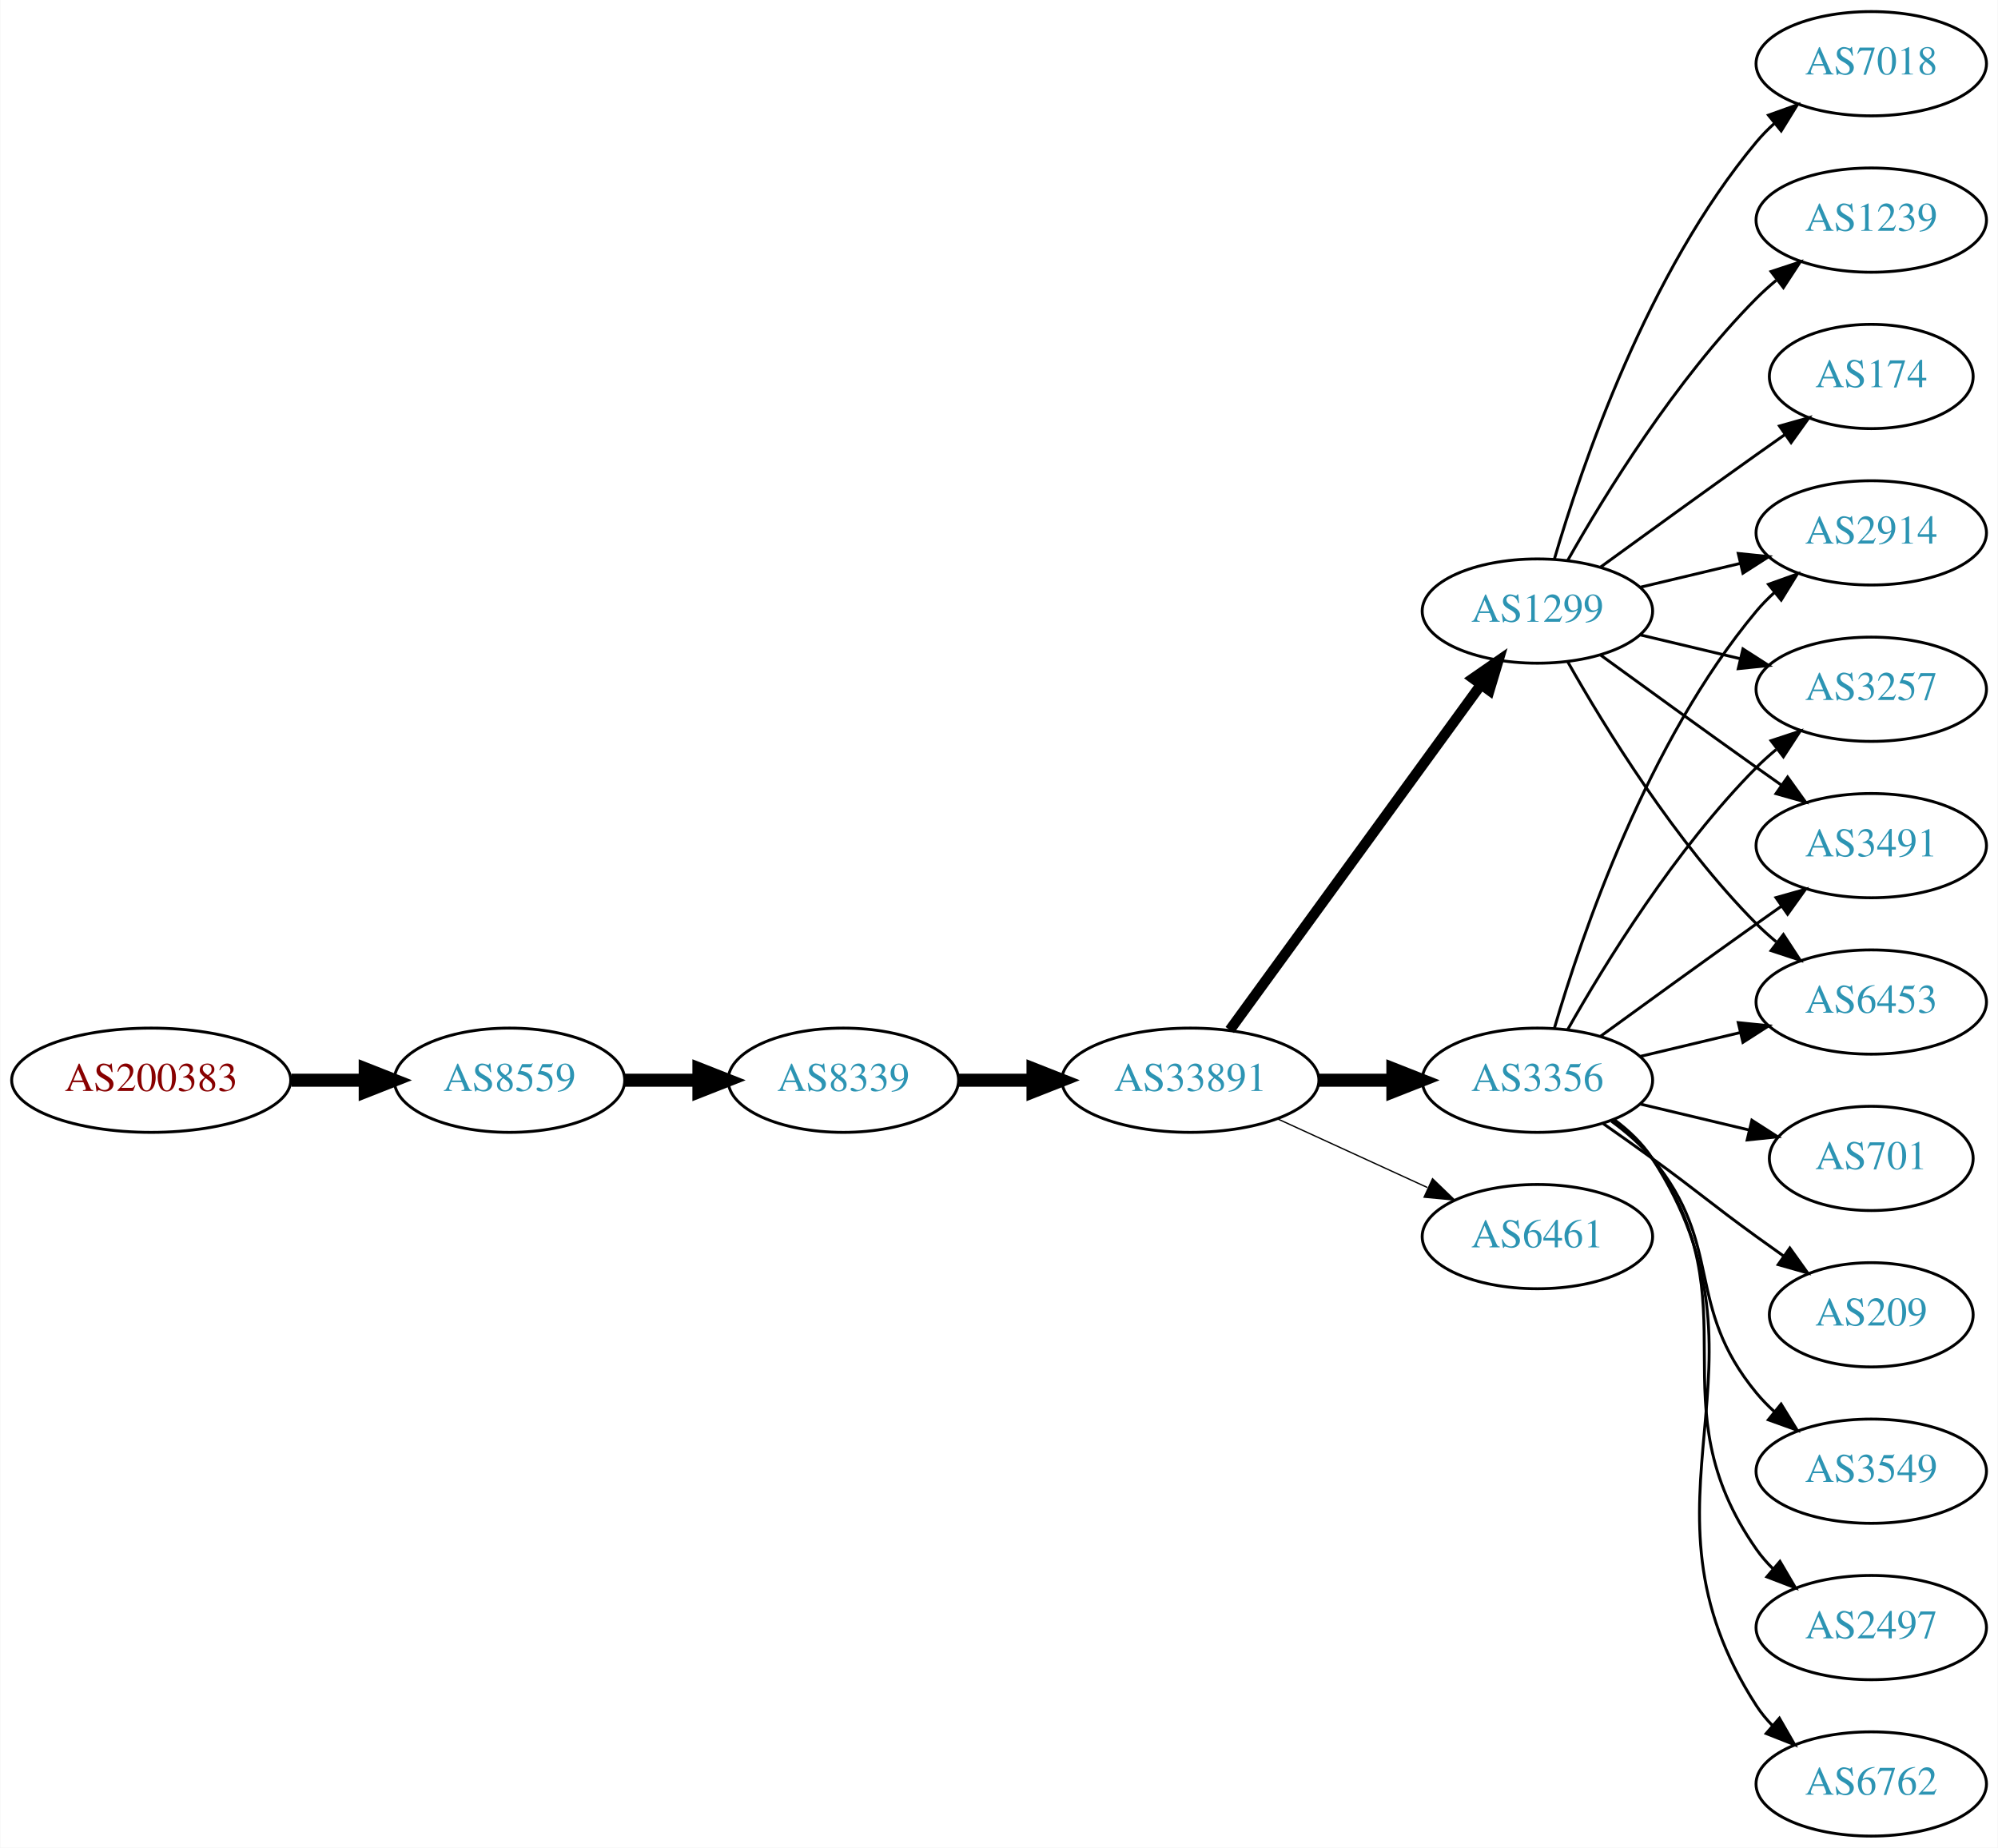
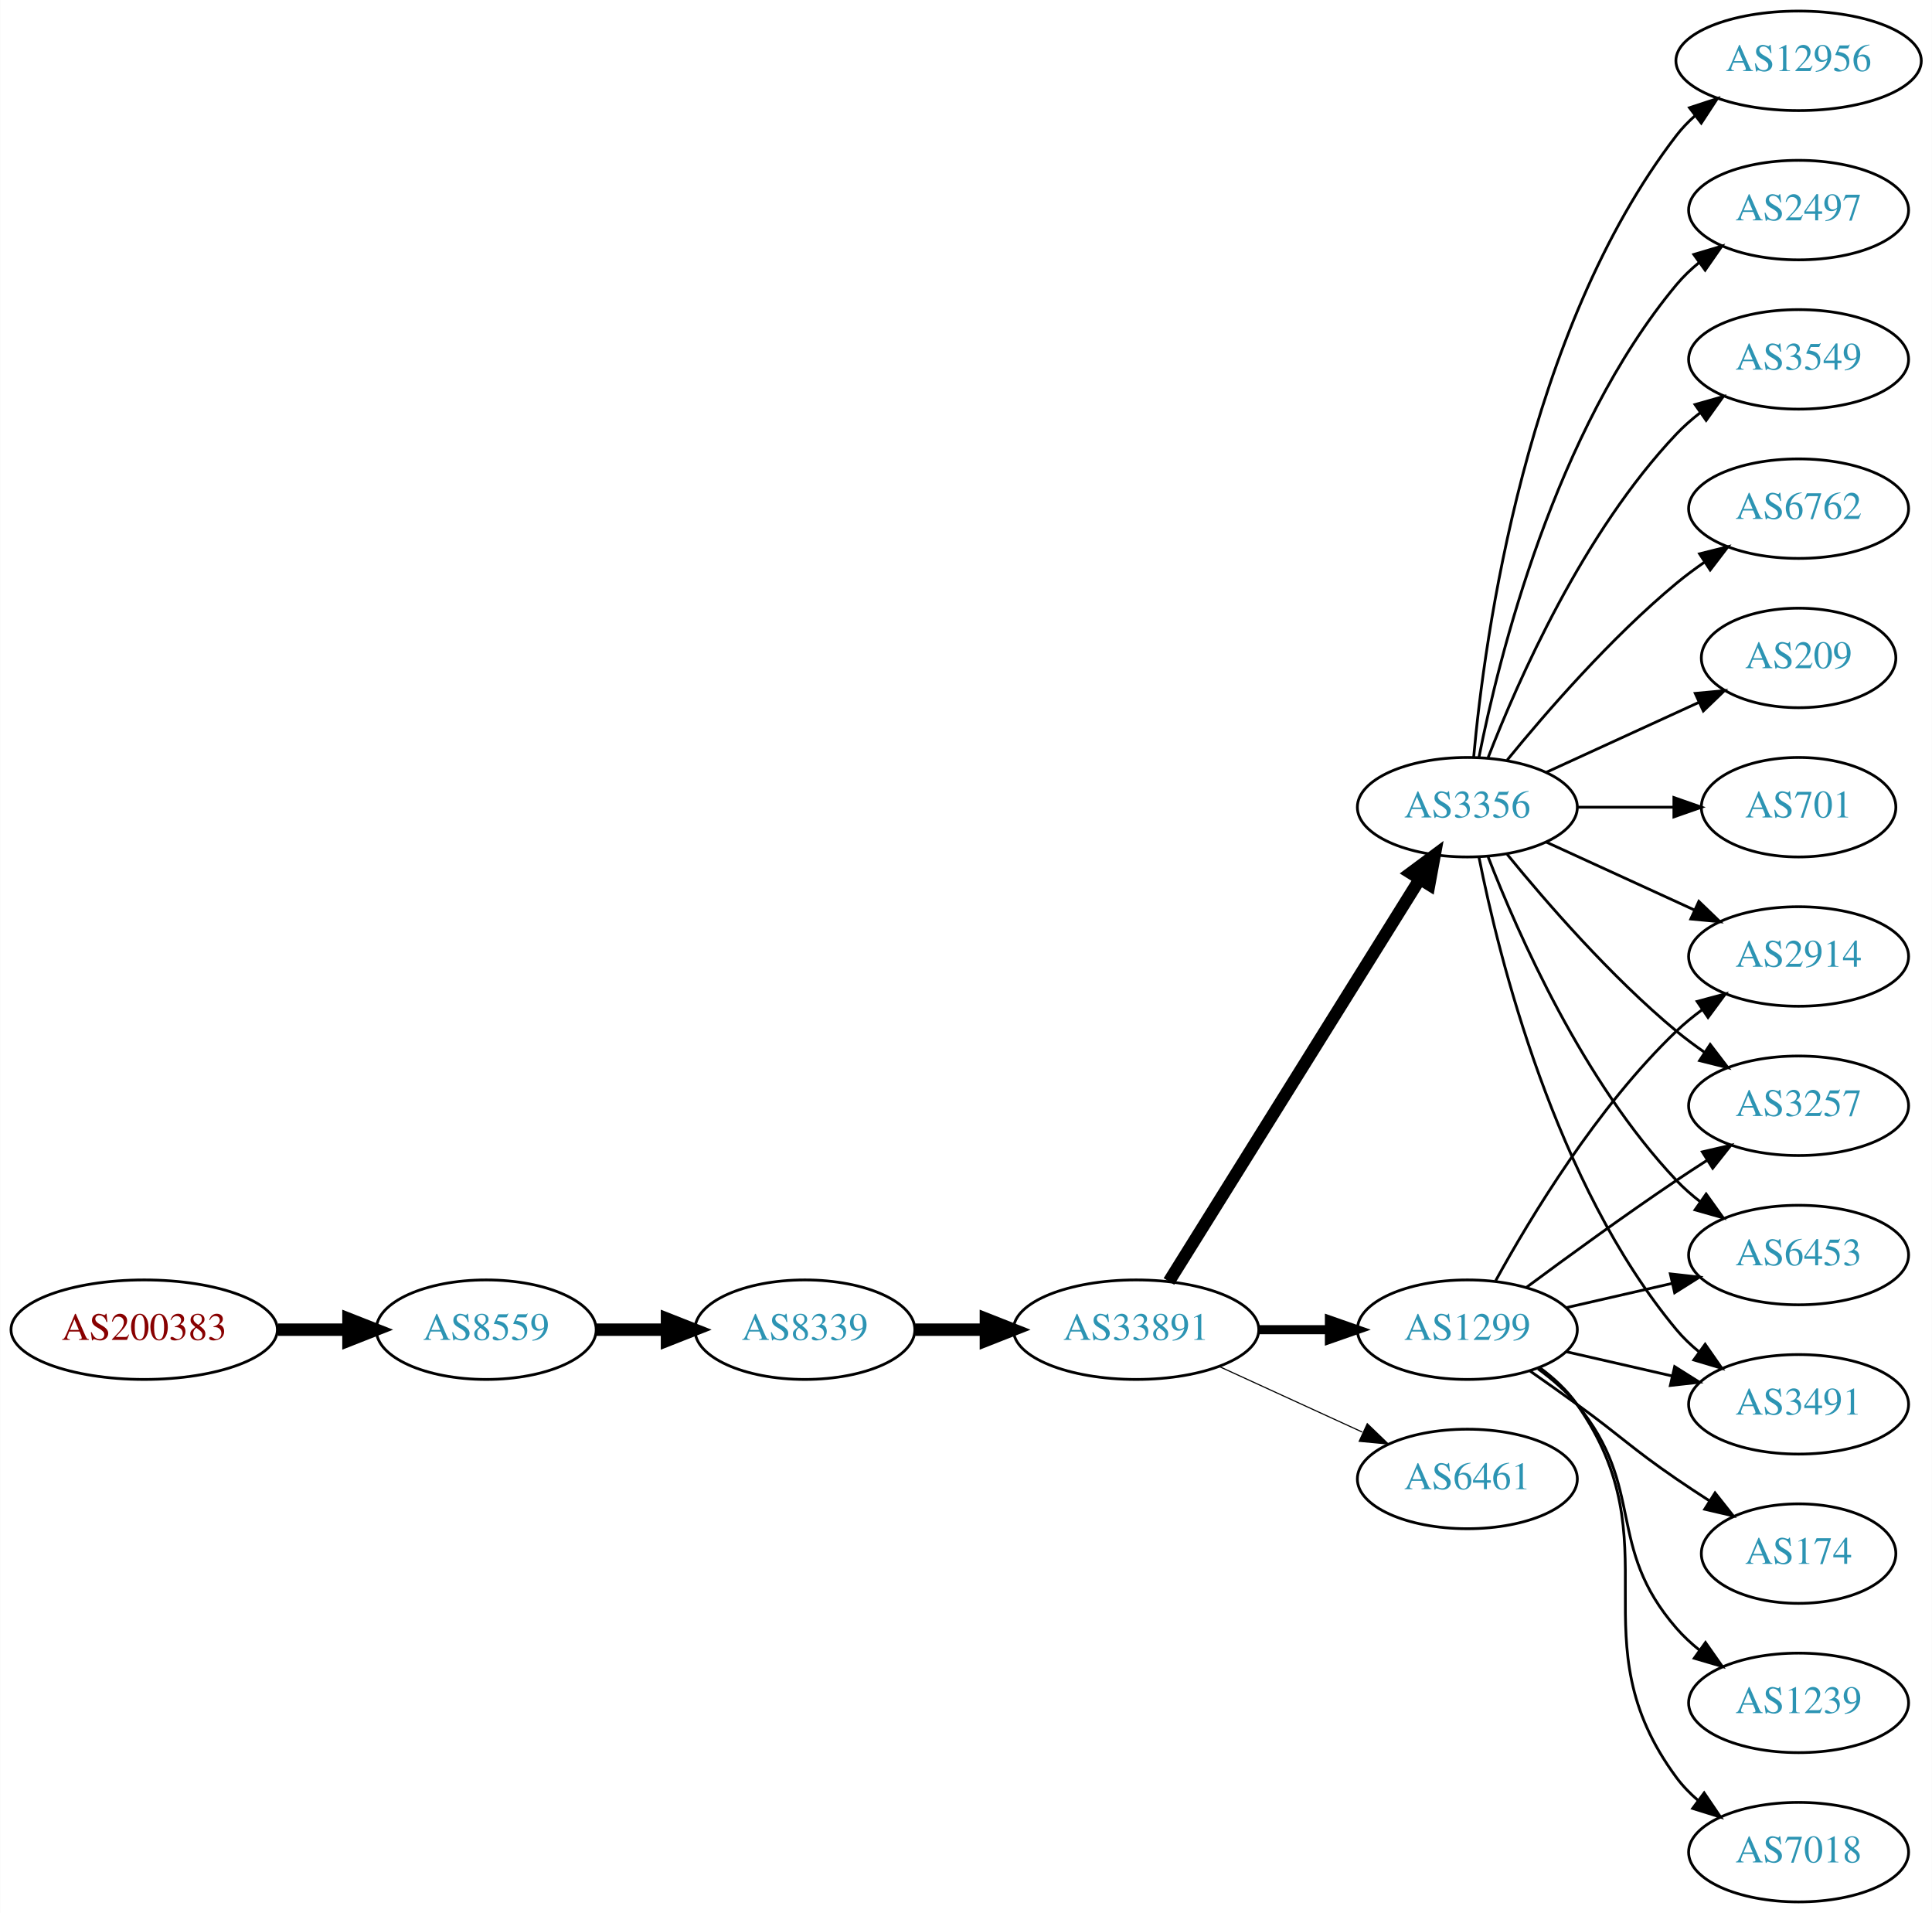
- <svg xmlns="http://www.w3.org/2000/svg" xmlns:xlink="http://www.w3.org/1999/xlink" width="690pt" height="638pt" viewBox="0.00 0.00 689.76 638.00">
-   <g id="graph0" class="graph" transform="scale(1 1) rotate(0) translate(4 634)">
-     <polygon fill="white" stroke="none" points="-4,4 -4,-634 685.755,-634 685.755,4 -4,4" />
+ <svg xmlns="http://www.w3.org/2000/svg" xmlns:xlink="http://www.w3.org/1999/xlink" width="699pt" height="692pt" viewBox="0.00 0.00 698.85 692.00">
+   <g id="graph0" class="graph" transform="scale(1 1) rotate(0) translate(4 688)">
+     <polygon fill="white" stroke="none" points="-4,4 -4,-688 694.855,-688 694.855,4 -4,4" />
    <g id="node1" class="node">
      <g id="a_node1">
        <a xlink:href="/asn/200383" xlink:title="AS200383 ~ EPB EDV-Partner OG [AT]">
-           <ellipse fill="#ffffff" stroke="black" cx="48.096" cy="-261" rx="48.192" ry="18" />
-           <text text-anchor="middle" x="48.096" y="-257.3" font-family="Times,serif" font-size="14.00" fill="#880000">AS200383</text>
+           <ellipse fill="#ffffff" stroke="black" cx="48.096" cy="-207" rx="48.192" ry="18" />
+           <text text-anchor="middle" x="48.096" y="-203.3" font-family="Times,serif" font-size="14.00" fill="#880000">AS200383</text>
        </a>
      </g>
    </g>
    <g id="node2" class="node">
      <g id="a_node2">
        <a xlink:href="/asn/8559" xlink:title="AS8559 ~ WELLCOM [AT]">
-           <ellipse fill="#ffffff" stroke="black" cx="171.838" cy="-261" rx="39.794" ry="18" />
-           <text text-anchor="middle" x="171.838" y="-257.3" font-family="Times,serif" font-size="14.00" fill="#2c94b3">AS8559</text>
+           <ellipse fill="#ffffff" stroke="black" cx="171.838" cy="-207" rx="39.794" ry="18" />
+           <text text-anchor="middle" x="171.838" y="-203.3" font-family="Times,serif" font-size="14.00" fill="#2c94b3">AS8559</text>
        </a>
      </g>
    </g>
    <g id="edge1" class="edge">
-       <path fill="none" stroke="black" stroke-width="4.5" d="M96.513,-261C104.867,-261 113.577,-261 121.969,-261" />
-       <polygon fill="black" stroke="black" stroke-width="4.5" points="122.004,-264.938 132.004,-261 122.004,-257.063 122.004,-264.938" />
+       <path fill="none" stroke="black" stroke-width="4.5" d="M96.513,-207C104.867,-207 113.577,-207 121.969,-207" />
+       <polygon fill="black" stroke="black" stroke-width="4.5" points="122.004,-210.938 132.004,-207 122.004,-203.063 122.004,-210.938" />
    </g>
    <g id="node3" class="node">
      <g id="a_node3">
        <a xlink:href="/asn/8339" xlink:title="AS8339 ~ kabelplus GmbH [AT]">
-           <ellipse fill="#ffffff" stroke="black" cx="287.131" cy="-261" rx="39.794" ry="18" />
-           <text text-anchor="middle" x="287.131" y="-257.3" font-family="Times,serif" font-size="14.00" fill="#2c94b3">AS8339</text>
+           <ellipse fill="#ffffff" stroke="black" cx="287.131" cy="-207" rx="39.794" ry="18" />
+           <text text-anchor="middle" x="287.131" y="-203.3" font-family="Times,serif" font-size="14.00" fill="#2c94b3">AS8339</text>
        </a>
      </g>
    </g>
    <g id="edge2" class="edge">
-       <path fill="none" stroke="black" stroke-width="4.5" d="M211.51,-261C219.713,-261 228.477,-261 237.009,-261" />
-       <polygon fill="black" stroke="black" stroke-width="4.5" points="237.248,-264.938 247.248,-261 237.248,-257.063 237.248,-264.938" />
+       <path fill="none" stroke="black" stroke-width="4.5" d="M211.51,-207C219.713,-207 228.477,-207 237.009,-207" />
+       <polygon fill="black" stroke="black" stroke-width="4.5" points="237.248,-210.938 247.248,-207 237.248,-203.063 237.248,-210.938" />
    </g>
    <g id="node4" class="node">
      <g id="a_node4">
        <a xlink:href="/asn/33891" xlink:title="AS33891 ~ CORE-BACKBONE GMBH GLOBAL NETWORK [DE]">
-           <ellipse fill="#ffffff" stroke="black" cx="406.973" cy="-261" rx="44.393" ry="18" />
-           <text text-anchor="middle" x="406.973" y="-257.3" font-family="Times,serif" font-size="14.00" fill="#2c94b3">AS33891</text>
+           <ellipse fill="#ffffff" stroke="black" cx="406.973" cy="-207" rx="44.393" ry="18" />
+           <text text-anchor="middle" x="406.973" y="-203.3" font-family="Times,serif" font-size="14.00" fill="#2c94b3">AS33891</text>
        </a>
      </g>
    </g>
    <g id="edge3" class="edge">
-       <path fill="none" stroke="black" stroke-width="4.5" d="M327.044,-261C335.146,-261 343.821,-261 352.348,-261" />
-       <polygon fill="black" stroke="black" stroke-width="4.5" points="352.625,-264.938 362.625,-261 352.625,-257.063 352.625,-264.938" />
+       <path fill="none" stroke="black" stroke-width="4.5" d="M327.044,-207C335.146,-207 343.821,-207 352.348,-207" />
+       <polygon fill="black" stroke="black" stroke-width="4.5" points="352.625,-210.938 362.625,-207 352.625,-203.063 352.625,-210.938" />
    </g>
    <g id="node5" class="node">
      <g id="a_node5">
-         <a xlink:href="/asn/3356" xlink:title="AS3356 ~ Level 3 Parent, LLC [US]">
-           <ellipse fill="#ffffff" stroke="black" cx="526.816" cy="-261" rx="39.794" ry="18" />
-           <text text-anchor="middle" x="526.816" y="-257.3" font-family="Times,serif" font-size="14.00" fill="#2c94b3">AS3356</text>
+         <a xlink:href="/asn/1299" xlink:title="AS1299 ~ Telia Carrier [EU]">
+           <ellipse fill="#ffffff" stroke="black" cx="526.816" cy="-207" rx="39.794" ry="18" />
+           <text text-anchor="middle" x="526.816" y="-203.3" font-family="Times,serif" font-size="14.00" fill="#2c94b3">AS1299</text>
        </a>
      </g>
    </g>
    <g id="edge4" class="edge">
-       <path fill="none" stroke="black" stroke-width="4.5" d="M451.185,-261C459.497,-261 468.26,-261 476.742,-261" />
-       <polygon fill="black" stroke="black" stroke-width="4.5" points="476.901,-264.938 486.901,-261 476.901,-257.063 476.901,-264.938" />
+       <path fill="none" stroke="black" stroke-width="3.273" d="M451.185,-207C459.497,-207 468.26,-207 476.742,-207" />
+       <polygon fill="black" stroke="black" stroke-width="3.273" points="476.901,-210.5 486.901,-207 476.901,-203.5 476.901,-210.5" />
    </g>
    <g id="node6" class="node">
      <g id="a_node6">
-         <a xlink:href="/asn/1299" xlink:title="AS1299 ~ Telia Carrier [EU]">
-           <ellipse fill="#ffffff" stroke="black" cx="526.816" cy="-423" rx="39.794" ry="18" />
-           <text text-anchor="middle" x="526.816" y="-419.3" font-family="Times,serif" font-size="14.00" fill="#2c94b3">AS1299</text>
+         <a xlink:href="/asn/3356" xlink:title="AS3356 ~ Level 3 Parent, LLC [US]">
+           <ellipse fill="#ffffff" stroke="black" cx="526.816" cy="-396" rx="39.794" ry="18" />
+           <text text-anchor="middle" x="526.816" y="-392.3" font-family="Times,serif" font-size="14.00" fill="#2c94b3">AS3356</text>
        </a>
      </g>
    </g>
    <g id="edge5" class="edge">
-       <path fill="none" stroke="black" stroke-width="3.6" d="M420.585,-278.337C441.405,-306.96 483.068,-364.233 507.257,-397.486" />
-       <polygon fill="black" stroke="black" stroke-width="3.6" points="504.583,-399.76 513.295,-405.788 510.243,-395.642 504.583,-399.76" />
+       <path fill="none" stroke="black" stroke-width="4.5" d="M418.849,-224.442C439.632,-257.775 485.093,-330.686 509.521,-369.866" />
+       <polygon fill="black" stroke="black" stroke-width="4.5" points="506.335,-372.198 514.967,-378.6 513.018,-368.031 506.335,-372.198" />
    </g>
    <g id="node7" class="node">
      <g id="a_node7">
        <a xlink:href="/asn/6461" xlink:title="AS6461 ~ Zayo Bandwidth [US]">
-           <ellipse fill="#ffffff" stroke="black" cx="526.816" cy="-207" rx="39.794" ry="18" />
-           <text text-anchor="middle" x="526.816" y="-203.3" font-family="Times,serif" font-size="14.00" fill="#2c94b3">AS6461</text>
+           <ellipse fill="#ffffff" stroke="black" cx="526.816" cy="-153" rx="39.794" ry="18" />
+           <text text-anchor="middle" x="526.816" y="-149.3" font-family="Times,serif" font-size="14.00" fill="#2c94b3">AS6461</text>
        </a>
      </g>
    </g>
    <g id="edge6" class="edge">
-       <path fill="none" stroke="black" stroke-width="0.45" d="M437.103,-247.652C452.714,-240.498 472.112,-231.609 488.784,-223.97" />
-       <polygon fill="black" stroke="black" stroke-width="0.45" points="490.603,-226.986 498.236,-219.638 487.687,-220.622 490.603,-226.986" />
-     </g>
-     <g id="node8" class="node">
-       <g id="a_node8">
-         <a xlink:href="/asn/209" xlink:title="AS209 ~ CenturyLink Communications, LLC [US]">
-           <ellipse fill="#ffffff" stroke="black" cx="642.109" cy="-180" rx="35.194" ry="18" />
-           <text text-anchor="middle" x="642.109" y="-176.3" font-family="Times,serif" font-size="14.00" fill="#2c94b3">AS209</text>
-         </a>
-       </g>
-     </g>
-     <g id="edge7" class="edge">
-       <path fill="none" stroke="black" d="M549.573,-245.991C555.108,-242.121 561.026,-237.936 566.463,-234 582.662,-222.271 586.263,-218.729 602.463,-207 605.491,-204.807 608.67,-202.537 611.849,-200.287" />
-       <polygon fill="black" stroke="black" points="613.991,-203.059 620.159,-194.445 609.965,-197.333 613.991,-203.059" />
-     </g>
-     <g id="node9" class="node">
-       <g id="a_node9">
-         <a xlink:href="/asn/3491" xlink:title="AS3491 ~ PCCW Global, Inc. [US]">
-           <ellipse fill="#ffffff" stroke="black" cx="642.109" cy="-342" rx="39.794" ry="18" />
-           <text text-anchor="middle" x="642.109" y="-338.3" font-family="Times,serif" font-size="14.00" fill="#2c94b3">AS3491</text>
-         </a>
-       </g>
-     </g>
-     <g id="edge8" class="edge">
-       <path fill="none" stroke="black" d="M548.664,-276.222C563.598,-287.091 584.212,-302.025 602.463,-315 605.283,-317.005 608.226,-319.085 611.174,-321.159" />
-       <polygon fill="black" stroke="black" points="609.201,-324.05 619.399,-326.926 613.22,-318.319 609.201,-324.05" />
-     </g>
-     <g id="node10" class="node">
-       <g id="a_node10">
-         <a xlink:href="/asn/3549" xlink:title="AS3549 ~ Level 3 Parent, LLC [US]">
-           <ellipse fill="#ffffff" stroke="black" cx="642.109" cy="-126" rx="39.794" ry="18" />
-           <text text-anchor="middle" x="642.109" y="-122.3" font-family="Times,serif" font-size="14.00" fill="#2c94b3">AS3549</text>
-         </a>
-       </g>
-     </g>
-     <g id="edge9" class="edge">
-       <path fill="none" stroke="black" d="M552.397,-246.844C557.491,-243.128 562.505,-238.799 566.463,-234 591.527,-203.606 577.398,-183.394 602.463,-153 604.318,-150.75 606.405,-148.604 608.624,-146.576" />
-       <polygon fill="black" stroke="black" points="610.972,-149.177 616.528,-140.156 606.559,-143.744 610.972,-149.177" />
+       <path fill="none" stroke="black" stroke-width="0.409" d="M437.103,-193.652C452.714,-186.498 472.112,-177.609 488.784,-169.97" />
+       <polygon fill="black" stroke="black" stroke-width="0.409" points="490.603,-172.986 498.236,-165.638 487.687,-166.622 490.603,-172.986" />
    </g>
    <g id="node11" class="node">
      <g id="a_node11">
-         <a xlink:href="/asn/2497" xlink:title="AS2497 ~ Internet Initiative Japan Inc. [JP]">
-           <ellipse fill="#ffffff" stroke="black" cx="642.109" cy="-72" rx="39.794" ry="18" />
-           <text text-anchor="middle" x="642.109" y="-68.3" font-family="Times,serif" font-size="14.00" fill="#2c94b3">AS2497</text>
-         </a>
-       </g>
-     </g>
-     <g id="edge10" class="edge">
-       <path fill="none" stroke="black" d="M552.975,-247.284C558.04,-243.545 562.895,-239.096 566.463,-234 602.076,-183.131 566.849,-149.869 602.463,-99 604.135,-96.611 606.09,-94.365 608.217,-92.267" />
-       <polygon fill="black" stroke="black" points="610.582,-94.851 615.95,-85.716 606.057,-89.51 610.582,-94.851" />
+         <a xlink:href="/asn/3257" xlink:title="AS3257 ~ GTT [DE]">
+           <ellipse fill="#ffffff" stroke="black" cx="646.659" cy="-288" rx="39.794" ry="18" />
+           <text text-anchor="middle" x="646.659" y="-284.3" font-family="Times,serif" font-size="14.00" fill="#2c94b3">AS3257</text>
+         </a>
+       </g>
+     </g>
+     <g id="edge22" class="edge">
+       <path fill="none" stroke="black" d="M548.146,-222.277C563.009,-233.304 583.753,-248.407 602.463,-261 606.012,-263.389 609.762,-265.839 613.51,-268.242" />
+       <polygon fill="black" stroke="black" points="611.836,-271.325 622.159,-273.712 615.578,-265.409 611.836,-271.325" />
    </g>
    <g id="node12" class="node">
      <g id="a_node12">
        <a xlink:href="/asn/6453" xlink:title="AS6453 ~ TATA COMMUNICATIONS (AMERICA) INC [US]">
-           <ellipse fill="#ffffff" stroke="black" cx="642.109" cy="-288" rx="39.794" ry="18" />
-           <text text-anchor="middle" x="642.109" y="-284.3" font-family="Times,serif" font-size="14.00" fill="#2c94b3">AS6453</text>
-         </a>
-       </g>
-     </g>
-     <g id="edge11" class="edge">
-       <path fill="none" stroke="black" d="M562.423,-269.248C573.295,-271.838 585.449,-274.735 596.891,-277.462" />
-       <polygon fill="black" stroke="black" points="596.175,-280.889 606.714,-279.803 597.798,-274.08 596.175,-280.889" />
+           <ellipse fill="#ffffff" stroke="black" cx="646.659" cy="-234" rx="39.794" ry="18" />
+           <text text-anchor="middle" x="646.659" y="-230.3" font-family="Times,serif" font-size="14.00" fill="#2c94b3">AS6453</text>
+         </a>
+       </g>
+     </g>
+     <g id="edge17" class="edge">
+       <path fill="none" stroke="black" d="M562.535,-214.955C574.535,-217.704 588.156,-220.825 600.849,-223.733" />
+       <polygon fill="black" stroke="black" points="600.251,-227.187 610.78,-226.009 601.815,-220.364 600.251,-227.187" />
    </g>
    <g id="node13" class="node">
      <g id="a_node13">
+         <a xlink:href="/asn/3491" xlink:title="AS3491 ~ PCCW Global, Inc. [US]">
+           <ellipse fill="#ffffff" stroke="black" cx="646.659" cy="-180" rx="39.794" ry="18" />
+           <text text-anchor="middle" x="646.659" y="-176.3" font-family="Times,serif" font-size="14.00" fill="#2c94b3">AS3491</text>
+         </a>
+       </g>
+     </g>
+     <g id="edge19" class="edge">
+       <path fill="none" stroke="black" d="M562.535,-199.045C574.535,-196.296 588.156,-193.175 600.849,-190.267" />
+       <polygon fill="black" stroke="black" points="601.815,-193.636 610.78,-187.991 600.251,-186.813 601.815,-193.636" />
+     </g>
+     <g id="node15" class="node">
+       <g id="a_node15">
+         <a xlink:href="/asn/2914" xlink:title="AS2914 ~ NTT America, Inc. [US]">
+           <ellipse fill="#ffffff" stroke="black" cx="646.659" cy="-342" rx="39.794" ry="18" />
+           <text text-anchor="middle" x="646.659" y="-338.3" font-family="Times,serif" font-size="14.00" fill="#2c94b3">AS2914</text>
+         </a>
+       </g>
+     </g>
+     <g id="edge20" class="edge">
+       <path fill="none" stroke="black" d="M537.057,-224.713C549.603,-247.561 573.78,-287.611 602.463,-315 605.331,-317.739 608.52,-320.347 611.829,-322.785" />
+       <polygon fill="black" stroke="black" points="609.952,-325.742 620.188,-328.477 613.892,-319.956 609.952,-325.742" />
+     </g>
+     <g id="node18" class="node">
+       <g id="a_node18">
+         <a xlink:href="/asn/174" xlink:title="AS174 ~ Cogent Communications [US]">
+           <ellipse fill="#ffffff" stroke="black" cx="646.659" cy="-126" rx="35.194" ry="18" />
+           <text text-anchor="middle" x="646.659" y="-122.3" font-family="Times,serif" font-size="14.00" fill="#2c94b3">AS174</text>
+         </a>
+       </g>
+     </g>
+     <g id="edge18" class="edge">
+       <path fill="none" stroke="black" d="M549.573,-191.991C555.108,-188.121 561.026,-183.936 566.463,-180 582.662,-168.271 585.968,-164.311 602.463,-153 606.258,-150.398 610.294,-147.738 614.318,-145.151" />
+       <polygon fill="black" stroke="black" points="616.425,-147.96 623.006,-139.657 612.683,-142.044 616.425,-147.96" />
+     </g>
+     <g id="node19" class="node">
+       <g id="a_node19">
+         <a xlink:href="/asn/1239" xlink:title="AS1239 ~ Sprint [US]">
+           <ellipse fill="#ffffff" stroke="black" cx="646.659" cy="-72" rx="39.794" ry="18" />
+           <text text-anchor="middle" x="646.659" y="-68.3" font-family="Times,serif" font-size="14.00" fill="#2c94b3">AS1239</text>
+         </a>
+       </g>
+     </g>
+     <g id="edge21" class="edge">
+       <path fill="none" stroke="black" d="M552.397,-192.844C557.491,-189.128 562.505,-184.799 566.463,-180 591.527,-149.606 576.629,-128.742 602.463,-99 604.927,-96.162 607.764,-93.523 610.782,-91.094" />
+       <polygon fill="black" stroke="black" points="612.969,-93.833 619.06,-85.164 608.892,-88.142 612.969,-93.833" />
+     </g>
+     <g id="node20" class="node">
+       <g id="a_node20">
+         <a xlink:href="/asn/7018" xlink:title="AS7018 ~ AT&amp;T Services, Inc. [US]">
+           <ellipse fill="#ffffff" stroke="black" cx="646.659" cy="-18" rx="39.794" ry="18" />
+           <text text-anchor="middle" x="646.659" y="-14.3" font-family="Times,serif" font-size="14.00" fill="#2c94b3">AS7018</text>
+         </a>
+       </g>
+     </g>
+     <g id="edge23" class="edge">
+       <path fill="none" stroke="black" d="M552.975,-193.284C558.04,-189.545 562.895,-185.096 566.463,-180 602.076,-129.131 565.559,-94.941 602.463,-45 604.696,-41.977 607.379,-39.214 610.3,-36.707" />
+       <polygon fill="black" stroke="black" points="612.495,-39.437 618.443,-30.669 608.326,-33.814 612.495,-39.437" />
+     </g>
+     <g id="node8" class="node">
+       <g id="a_node8">
        <a xlink:href="/asn/6762" xlink:title="AS6762 ~ TELECOM ITALIA SPARKLE S.p.A. [IT]">
-           <ellipse fill="#ffffff" stroke="black" cx="642.109" cy="-18" rx="39.794" ry="18" />
-           <text text-anchor="middle" x="642.109" y="-14.3" font-family="Times,serif" font-size="14.00" fill="#2c94b3">AS6762</text>
-         </a>
-       </g>
+           <ellipse fill="#ffffff" stroke="black" cx="646.659" cy="-504" rx="39.794" ry="18" />
+           <text text-anchor="middle" x="646.659" y="-500.3" font-family="Times,serif" font-size="14.00" fill="#2c94b3">AS6762</text>
+         </a>
+       </g>
+     </g>
+     <g id="edge7" class="edge">
+       <path fill="none" stroke="black" d="M541.235,-413.065C555.35,-430.375 578.764,-457.345 602.463,-477 605.679,-479.668 609.179,-482.27 612.75,-484.741" />
+       <polygon fill="black" stroke="black" points="610.828,-487.666 621.106,-490.236 614.674,-481.817 610.828,-487.666" />
+     </g>
+     <g id="node9" class="node">
+       <g id="a_node9">
+         <a xlink:href="/asn/209" xlink:title="AS209 ~ CenturyLink Communications, LLC [US]">
+           <ellipse fill="#ffffff" stroke="black" cx="646.659" cy="-450" rx="35.194" ry="18" />
+           <text text-anchor="middle" x="646.659" y="-446.3" font-family="Times,serif" font-size="14.00" fill="#2c94b3">AS209</text>
+         </a>
+       </g>
+     </g>
+     <g id="edge8" class="edge">
+       <path fill="none" stroke="black" d="M555.445,-408.661C571.861,-416.183 592.843,-425.798 610.44,-433.861" />
+       <polygon fill="black" stroke="black" points="609.268,-437.174 619.817,-438.158 612.184,-430.811 609.268,-437.174" />
+     </g>
+     <g id="node10" class="node">
+       <g id="a_node10">
+         <a xlink:href="/asn/701" xlink:title="AS701 ~ UUNET [US]">
+           <ellipse fill="#ffffff" stroke="black" cx="646.659" cy="-396" rx="35.194" ry="18" />
+           <text text-anchor="middle" x="646.659" y="-392.3" font-family="Times,serif" font-size="14.00" fill="#2c94b3">AS701</text>
+         </a>
+       </g>
+     </g>
+     <g id="edge9" class="edge">
+       <path fill="none" stroke="black" d="M566.729,-396C577.816,-396 589.975,-396 601.357,-396" />
+       <polygon fill="black" stroke="black" points="601.539,-399.5 611.539,-396 601.539,-392.5 601.539,-399.5" />
+     </g>
+     <g id="edge10" class="edge">
+       <path fill="none" stroke="black" d="M541.235,-378.935C555.35,-361.625 578.764,-334.655 602.463,-315 605.679,-312.332 609.179,-309.73 612.75,-307.259" />
+       <polygon fill="black" stroke="black" points="614.674,-310.183 621.106,-301.764 610.828,-304.334 614.674,-310.183" />
+     </g>
+     <g id="edge11" class="edge">
+       <path fill="none" stroke="black" d="M534.339,-378.006C545.09,-350.272 568.747,-296.571 602.463,-261 605.048,-258.272 607.966,-255.706 611.034,-253.323" />
+       <polygon fill="black" stroke="black" points="613.212,-256.07 619.383,-247.457 609.188,-250.342 613.212,-256.07" />
    </g>
    <g id="edge12" class="edge">
-       <path fill="none" stroke="black" d="M553.252,-247.47C558.302,-243.722 563.082,-239.221 566.463,-234 612.937,-162.222 555.988,-116.778 602.463,-45 604.047,-42.553 605.939,-40.263 608.023,-38.136" />
-       <polygon fill="black" stroke="black" points="610.391,-40.715 615.673,-31.53 605.816,-35.416 610.391,-40.715" />
+       <path fill="none" stroke="black" d="M531.015,-377.927C538.178,-341.859 558.453,-259.875 602.463,-207 604.867,-204.111 607.664,-201.437 610.656,-198.987" />
+       <polygon fill="black" stroke="black" points="612.846,-201.723 618.899,-193.027 608.745,-196.05 612.846,-201.723" />
    </g>
    <g id="node14" class="node">
      <g id="a_node14">
-         <a xlink:href="/asn/2914" xlink:title="AS2914 ~ NTT America, Inc. [US]">
-           <ellipse fill="#ffffff" stroke="black" cx="642.109" cy="-450" rx="39.794" ry="18" />
-           <text text-anchor="middle" x="642.109" y="-446.3" font-family="Times,serif" font-size="14.00" fill="#2c94b3">AS2914</text>
+         <a xlink:href="/asn/12956" xlink:title="AS12956 ~ TELXIUS [ES]">
+           <ellipse fill="#ffffff" stroke="black" cx="646.659" cy="-666" rx="44.393" ry="18" />
+           <text text-anchor="middle" x="646.659" y="-662.3" font-family="Times,serif" font-size="14.00" fill="#2c94b3">AS12956</text>
        </a>
      </g>
    </g>
    <g id="edge13" class="edge">
-       <path fill="none" stroke="black" d="M532.69,-279.002C542.004,-310.844 564.821,-377.981 602.463,-423 604.333,-425.237 606.431,-427.374 608.657,-429.396" />
-       <polygon fill="black" stroke="black" points="606.601,-432.234 616.576,-435.804 611.004,-426.793 606.601,-432.234" />
-     </g>
-     <g id="node15" class="node">
-       <g id="a_node15">
-         <a xlink:href="/asn/701" xlink:title="AS701 ~ UUNET [US]">
-           <ellipse fill="#ffffff" stroke="black" cx="642.109" cy="-234" rx="35.194" ry="18" />
-           <text text-anchor="middle" x="642.109" y="-230.3" font-family="Times,serif" font-size="14.00" fill="#2c94b3">AS701</text>
-         </a>
-       </g>
+       <path fill="none" stroke="black" d="M529.1,-414.117C532.999,-457.332 548.015,-568.131 602.463,-639 604.456,-641.595 606.776,-644.004 609.285,-646.226" />
+       <polygon fill="black" stroke="black" points="607.184,-649.025 617.249,-652.333 611.444,-643.47 607.184,-649.025" />
    </g>
    <g id="edge14" class="edge">
-       <path fill="none" stroke="black" d="M562.423,-252.752C574.218,-249.942 587.522,-246.771 599.79,-243.847" />
-       <polygon fill="black" stroke="black" points="600.879,-247.186 609.795,-241.463 599.256,-240.376 600.879,-247.186" />
+       <path fill="none" stroke="black" d="M555.445,-383.339C571.402,-376.027 591.672,-366.739 608.955,-358.819" />
+       <polygon fill="black" stroke="black" points="610.57,-361.929 618.203,-354.581 607.654,-355.565 610.57,-361.929" />
    </g>
    <g id="node16" class="node">
      <g id="a_node16">
-         <a xlink:href="/asn/3257" xlink:title="AS3257 ~ GTT [DE]">
-           <ellipse fill="#ffffff" stroke="black" cx="642.109" cy="-396" rx="39.794" ry="18" />
-           <text text-anchor="middle" x="642.109" y="-392.3" font-family="Times,serif" font-size="14.00" fill="#2c94b3">AS3257</text>
+         <a xlink:href="/asn/2497" xlink:title="AS2497 ~ Internet Initiative Japan Inc. [JP]">
+           <ellipse fill="#ffffff" stroke="black" cx="646.659" cy="-612" rx="39.794" ry="18" />
+           <text text-anchor="middle" x="646.659" y="-608.3" font-family="Times,serif" font-size="14.00" fill="#2c94b3">AS2497</text>
        </a>
      </g>
    </g>
    <g id="edge15" class="edge">
-       <path fill="none" stroke="black" d="M537.276,-278.49C550.058,-301.096 574.49,-340.886 602.463,-369 604.573,-371.121 606.869,-373.188 609.255,-375.171" />
-       <polygon fill="black" stroke="black" points="607.507,-378.242 617.57,-381.556 611.77,-372.69 607.507,-378.242" />
-     </g>
-     <g id="edge21" class="edge">
-       <path fill="none" stroke="black" d="M548.664,-407.778C563.598,-396.909 584.212,-381.975 602.463,-369 605.283,-366.995 608.226,-364.915 611.174,-362.841" />
-       <polygon fill="black" stroke="black" points="613.22,-365.681 619.399,-357.074 609.201,-359.95 613.22,-365.681" />
-     </g>
-     <g id="edge22" class="edge">
-       <path fill="none" stroke="black" d="M537.276,-405.51C550.058,-382.904 574.49,-343.114 602.463,-315 604.573,-312.879 606.869,-310.812 609.255,-308.829" />
-       <polygon fill="black" stroke="black" points="611.77,-311.31 617.57,-302.444 607.507,-305.758 611.77,-311.31" />
-     </g>
-     <g id="edge19" class="edge">
-       <path fill="none" stroke="black" d="M562.423,-431.248C573.295,-433.838 585.449,-436.735 596.891,-439.462" />
-       <polygon fill="black" stroke="black" points="596.175,-442.889 606.714,-441.803 597.798,-436.08 596.175,-442.889" />
-     </g>
-     <g id="edge16" class="edge">
-       <path fill="none" stroke="black" d="M562.423,-414.752C573.295,-412.162 585.449,-409.265 596.891,-406.538" />
-       <polygon fill="black" stroke="black" points="597.798,-409.92 606.714,-404.197 596.175,-403.111 597.798,-409.92" />
+       <path fill="none" stroke="black" d="M531.015,-414.073C538.178,-450.141 558.453,-532.125 602.463,-585 604.867,-587.889 607.664,-590.563 610.656,-593.013" />
+       <polygon fill="black" stroke="black" points="608.745,-595.95 618.899,-598.973 612.846,-590.277 608.745,-595.95" />
    </g>
    <g id="node17" class="node">
      <g id="a_node17">
-         <a xlink:href="/asn/7018" xlink:title="AS7018 ~ AT&amp;T Services, Inc. [US]">
-           <ellipse fill="#ffffff" stroke="black" cx="642.109" cy="-612" rx="39.794" ry="18" />
-           <text text-anchor="middle" x="642.109" y="-608.3" font-family="Times,serif" font-size="14.00" fill="#2c94b3">AS7018</text>
-         </a>
-       </g>
-     </g>
-     <g id="edge17" class="edge">
-       <path fill="none" stroke="black" d="M532.69,-441.002C542.004,-472.844 564.821,-539.981 602.463,-585 604.333,-587.237 606.431,-589.374 608.657,-591.396" />
-       <polygon fill="black" stroke="black" points="606.601,-594.234 616.576,-597.804 611.004,-588.793 606.601,-594.234" />
-     </g>
-     <g id="node18" class="node">
-       <g id="a_node18">
-         <a xlink:href="/asn/1239" xlink:title="AS1239 ~ Sprint [US]">
-           <ellipse fill="#ffffff" stroke="black" cx="642.109" cy="-558" rx="39.794" ry="18" />
-           <text text-anchor="middle" x="642.109" y="-554.3" font-family="Times,serif" font-size="14.00" fill="#2c94b3">AS1239</text>
-         </a>
-       </g>
-     </g>
-     <g id="edge18" class="edge">
-       <path fill="none" stroke="black" d="M537.276,-440.49C550.058,-463.096 574.49,-502.886 602.463,-531 604.573,-533.121 606.869,-535.188 609.255,-537.171" />
-       <polygon fill="black" stroke="black" points="607.507,-540.242 617.57,-543.556 611.77,-534.69 607.507,-540.242" />
-     </g>
-     <g id="node19" class="node">
-       <g id="a_node19">
-         <a xlink:href="/asn/174" xlink:title="AS174 ~ Cogent Communications [US]">
-           <ellipse fill="#ffffff" stroke="black" cx="642.109" cy="-504" rx="35.194" ry="18" />
-           <text text-anchor="middle" x="642.109" y="-500.3" font-family="Times,serif" font-size="14.00" fill="#2c94b3">AS174</text>
-         </a>
-       </g>
-     </g>
-     <g id="edge20" class="edge">
-       <path fill="none" stroke="black" d="M548.664,-438.222C563.598,-449.091 584.212,-464.025 602.463,-477 605.673,-479.282 609.042,-481.661 612.396,-484.018" />
-       <polygon fill="black" stroke="black" points="610.409,-486.899 620.607,-489.77 614.425,-481.166 610.409,-486.899" />
+         <a xlink:href="/asn/3549" xlink:title="AS3549 ~ Level 3 Parent, LLC [US]">
+           <ellipse fill="#ffffff" stroke="black" cx="646.659" cy="-558" rx="39.794" ry="18" />
+           <text text-anchor="middle" x="646.659" y="-554.3" font-family="Times,serif" font-size="14.00" fill="#2c94b3">AS3549</text>
+         </a>
+       </g>
+     </g>
+     <g id="edge16" class="edge">
+       <path fill="none" stroke="black" d="M534.339,-413.994C545.09,-441.728 568.747,-495.429 602.463,-531 605.048,-533.728 607.966,-536.294 611.034,-538.677" />
+       <polygon fill="black" stroke="black" points="609.188,-541.658 619.383,-544.543 613.212,-535.93 609.188,-541.658" />
    </g>
  </g>
</svg>
